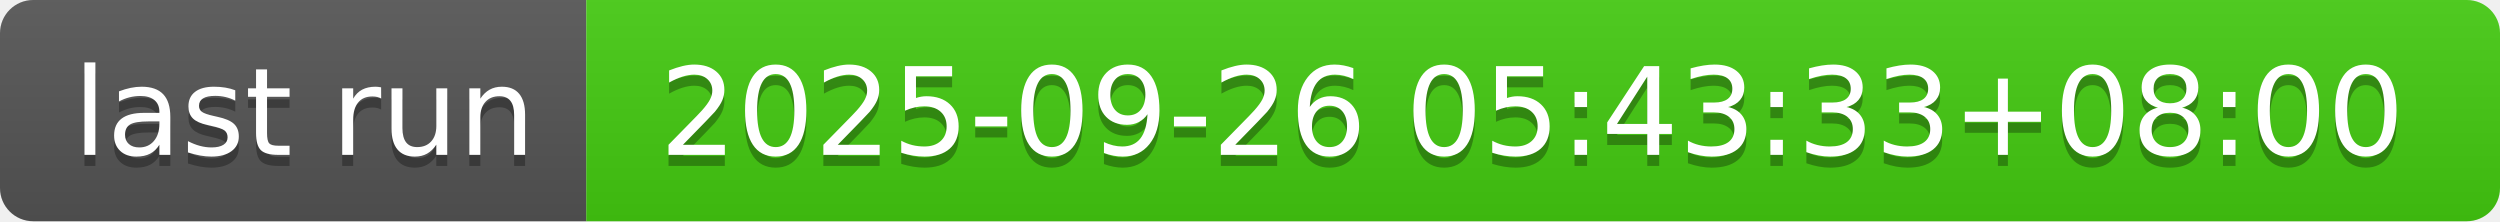
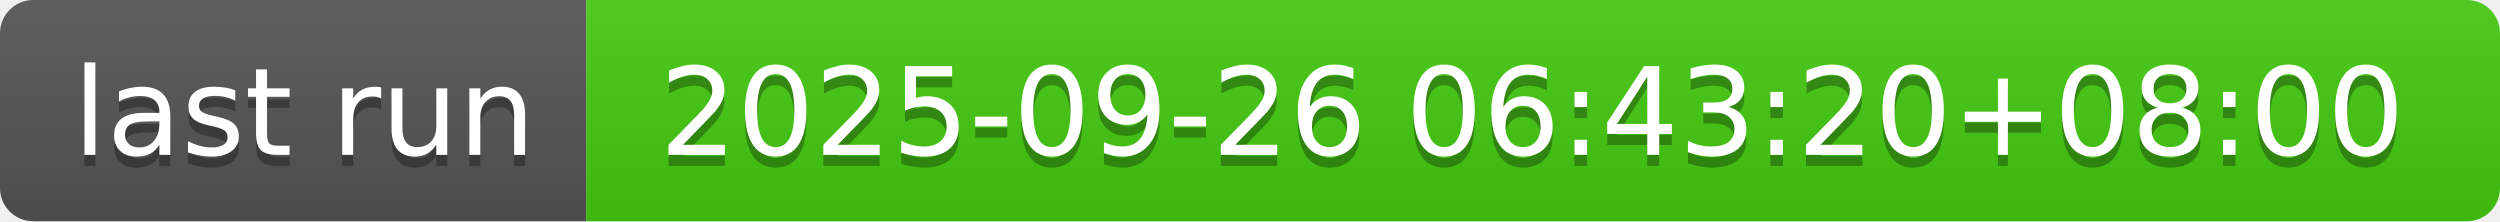
- <svg xmlns="http://www.w3.org/2000/svg" width="226" height="20" role="img" aria-label="last run: 2025-09-26 05:43:33+08:00">
+ <svg xmlns="http://www.w3.org/2000/svg" width="226" height="20" role="img" aria-label="last run: 2025-09-26 06:43:20+08:00">
  <linearGradient id="s" x2="0" y2="100%">
    <stop offset="0" stop-color="#bbb" stop-opacity=".1" />
    <stop offset="1" stop-opacity=".1" />
  </linearGradient>
  <clipPath id="r">
    <rect width="226" height="20" rx="3" fill="#fff" />
  </clipPath>
  <g clip-path="url(#r)">
    <rect width="53" height="20" fill="#555" />
    <rect x="53" width="173" height="20" fill="#4c1" />
    <rect width="226" height="20" fill="url(#s)" />
  </g>
  <g fill="#fff" text-anchor="middle" font-family="Verdana,Geneva,DejaVu Sans,sans-serif" text-rendering="geometricPrecision" font-size="110">
    <text aria-hidden="true" x="275" y="150" fill="#010101" fill-opacity=".3" transform="scale(.1)" textLength="430">last run</text>
    <text x="275" y="140" transform="scale(.1)" fill="#fff" textLength="430">last run</text>
-     <text aria-hidden="true" x="1385" y="150" fill="#010101" fill-opacity=".3" transform="scale(.1)" textLength="1630">2025-09-26 05:43:33+08:00</text>
-     <text x="1385" y="140" transform="scale(.1)" fill="#fff" textLength="1630">2025-09-26 05:43:33+08:00</text>
+     <text aria-hidden="true" x="1385" y="150" fill="#010101" fill-opacity=".3" transform="scale(.1)" textLength="1630">2025-09-26 06:43:20+08:00</text>
+     <text x="1385" y="140" transform="scale(.1)" fill="#fff" textLength="1630">2025-09-26 06:43:20+08:00</text>
  </g>
</svg>
